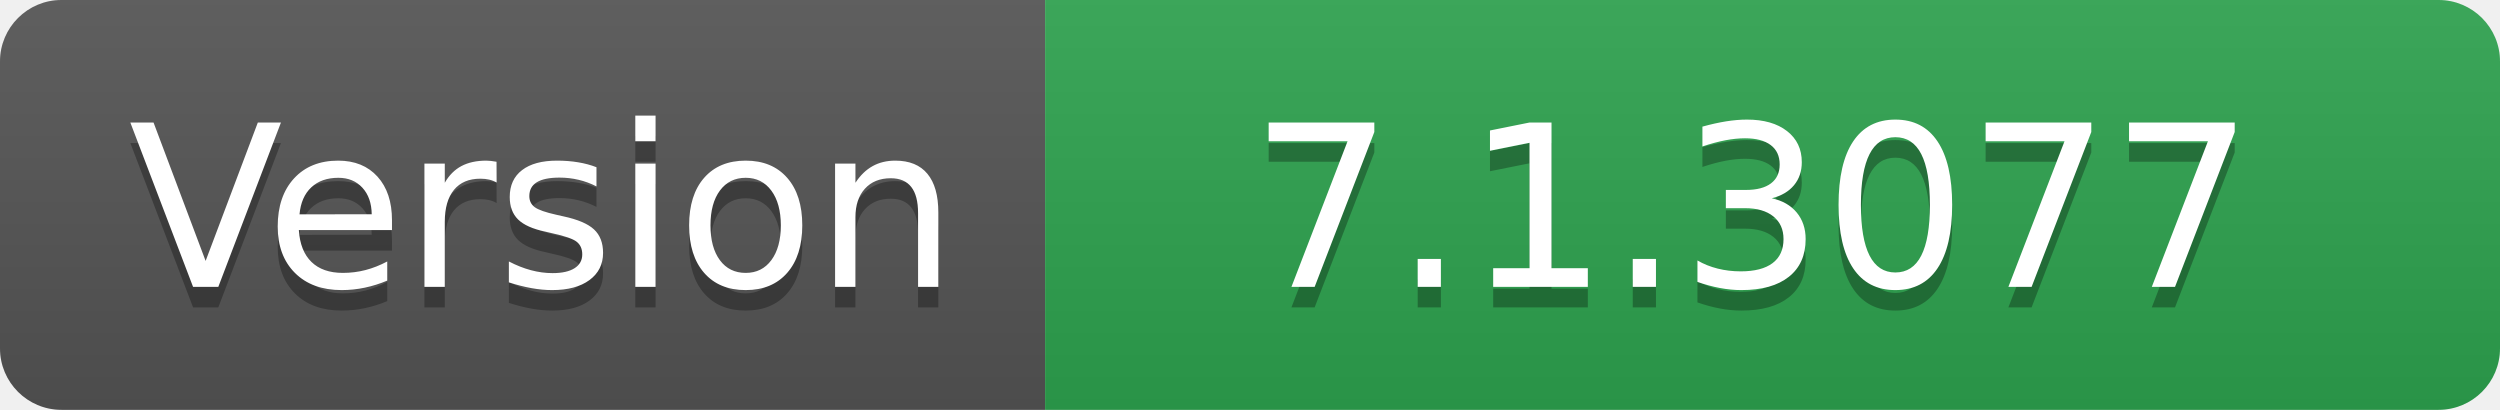
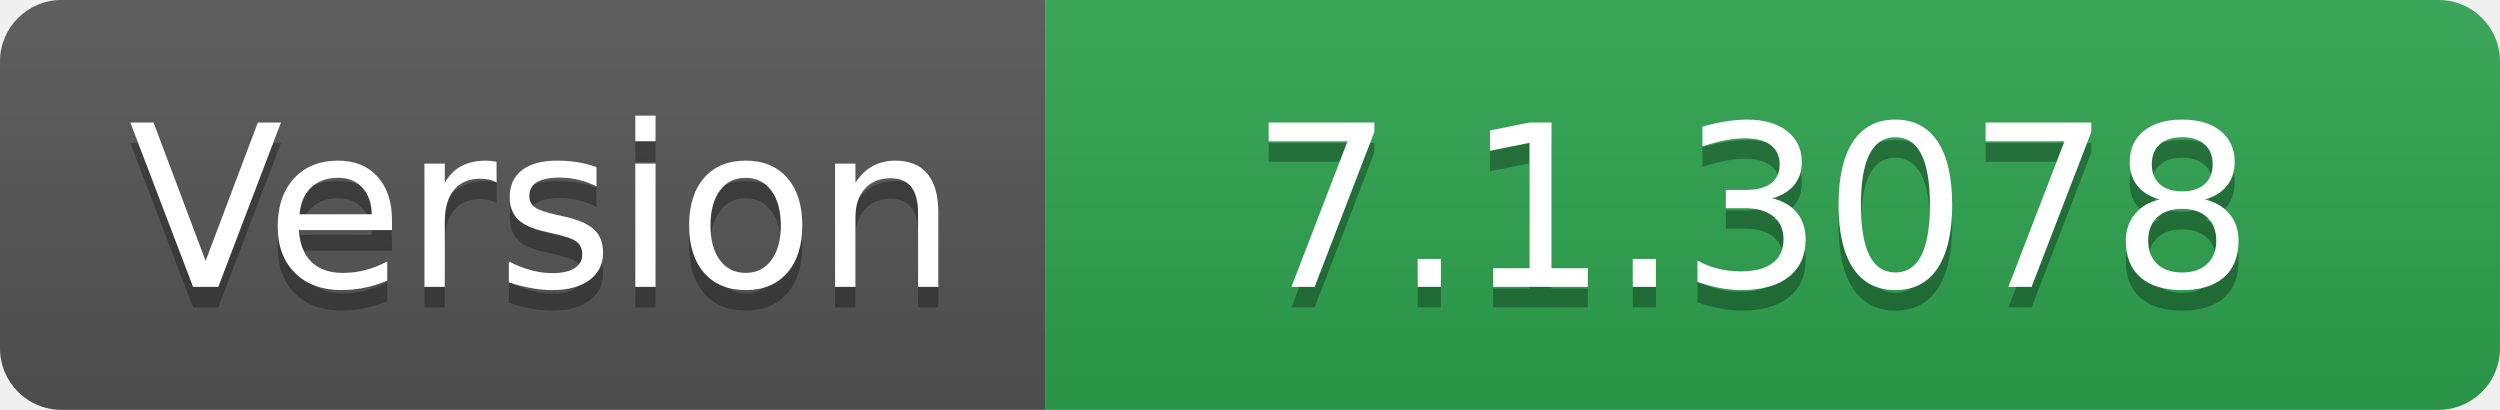
- <svg xmlns="http://www.w3.org/2000/svg" width="122" height="20" role="img" aria-label="Version: 7.1.3077">
+ <svg xmlns="http://www.w3.org/2000/svg" width="122" height="20" role="img" aria-label="Version: 7.1.3078">
  <linearGradient id="s" x2="0" y2="100%">
    <stop offset="0" stop-color="#bbb" stop-opacity=".1" />
    <stop offset="1" stop-opacity=".1" />
  </linearGradient>
  <clipPath id="r">
    <rect width="122" height="20" rx="3" fill="#fff" />
  </clipPath>
  <g clip-path="url(#r)">
    <rect width="51" height="20" fill="#555" />
    <rect x="51" width="71" height="20" fill="#2ea44f" />
    <rect width="122" height="20" fill="url(#s)" />
  </g>
  <g fill="#fff" text-anchor="middle" font-family="Verdana,Geneva,DejaVu Sans,sans-serif" text-rendering="geometricPrecision" font-size="110">
    <text aria-hidden="true" x="265" y="150" fill="#010101" fill-opacity=".3" transform="scale(.1)" textLength="410">Version</text>
    <text x="265" y="140" transform="scale(.1)" fill="#fff" textLength="410">Version</text>
-     <text aria-hidden="true" x="855" y="150" fill="#010101" fill-opacity=".3" transform="scale(.1)" textLength="610">7.1.3077</text>
-     <text x="855" y="140" transform="scale(.1)" fill="#fff" textLength="610">7.1.3077</text>
+     <text aria-hidden="true" x="855" y="150" fill="#010101" fill-opacity=".3" transform="scale(.1)" textLength="610">7.1.3078</text>
+     <text x="855" y="140" transform="scale(.1)" fill="#fff" textLength="610">7.1.3078</text>
  </g>
</svg>
